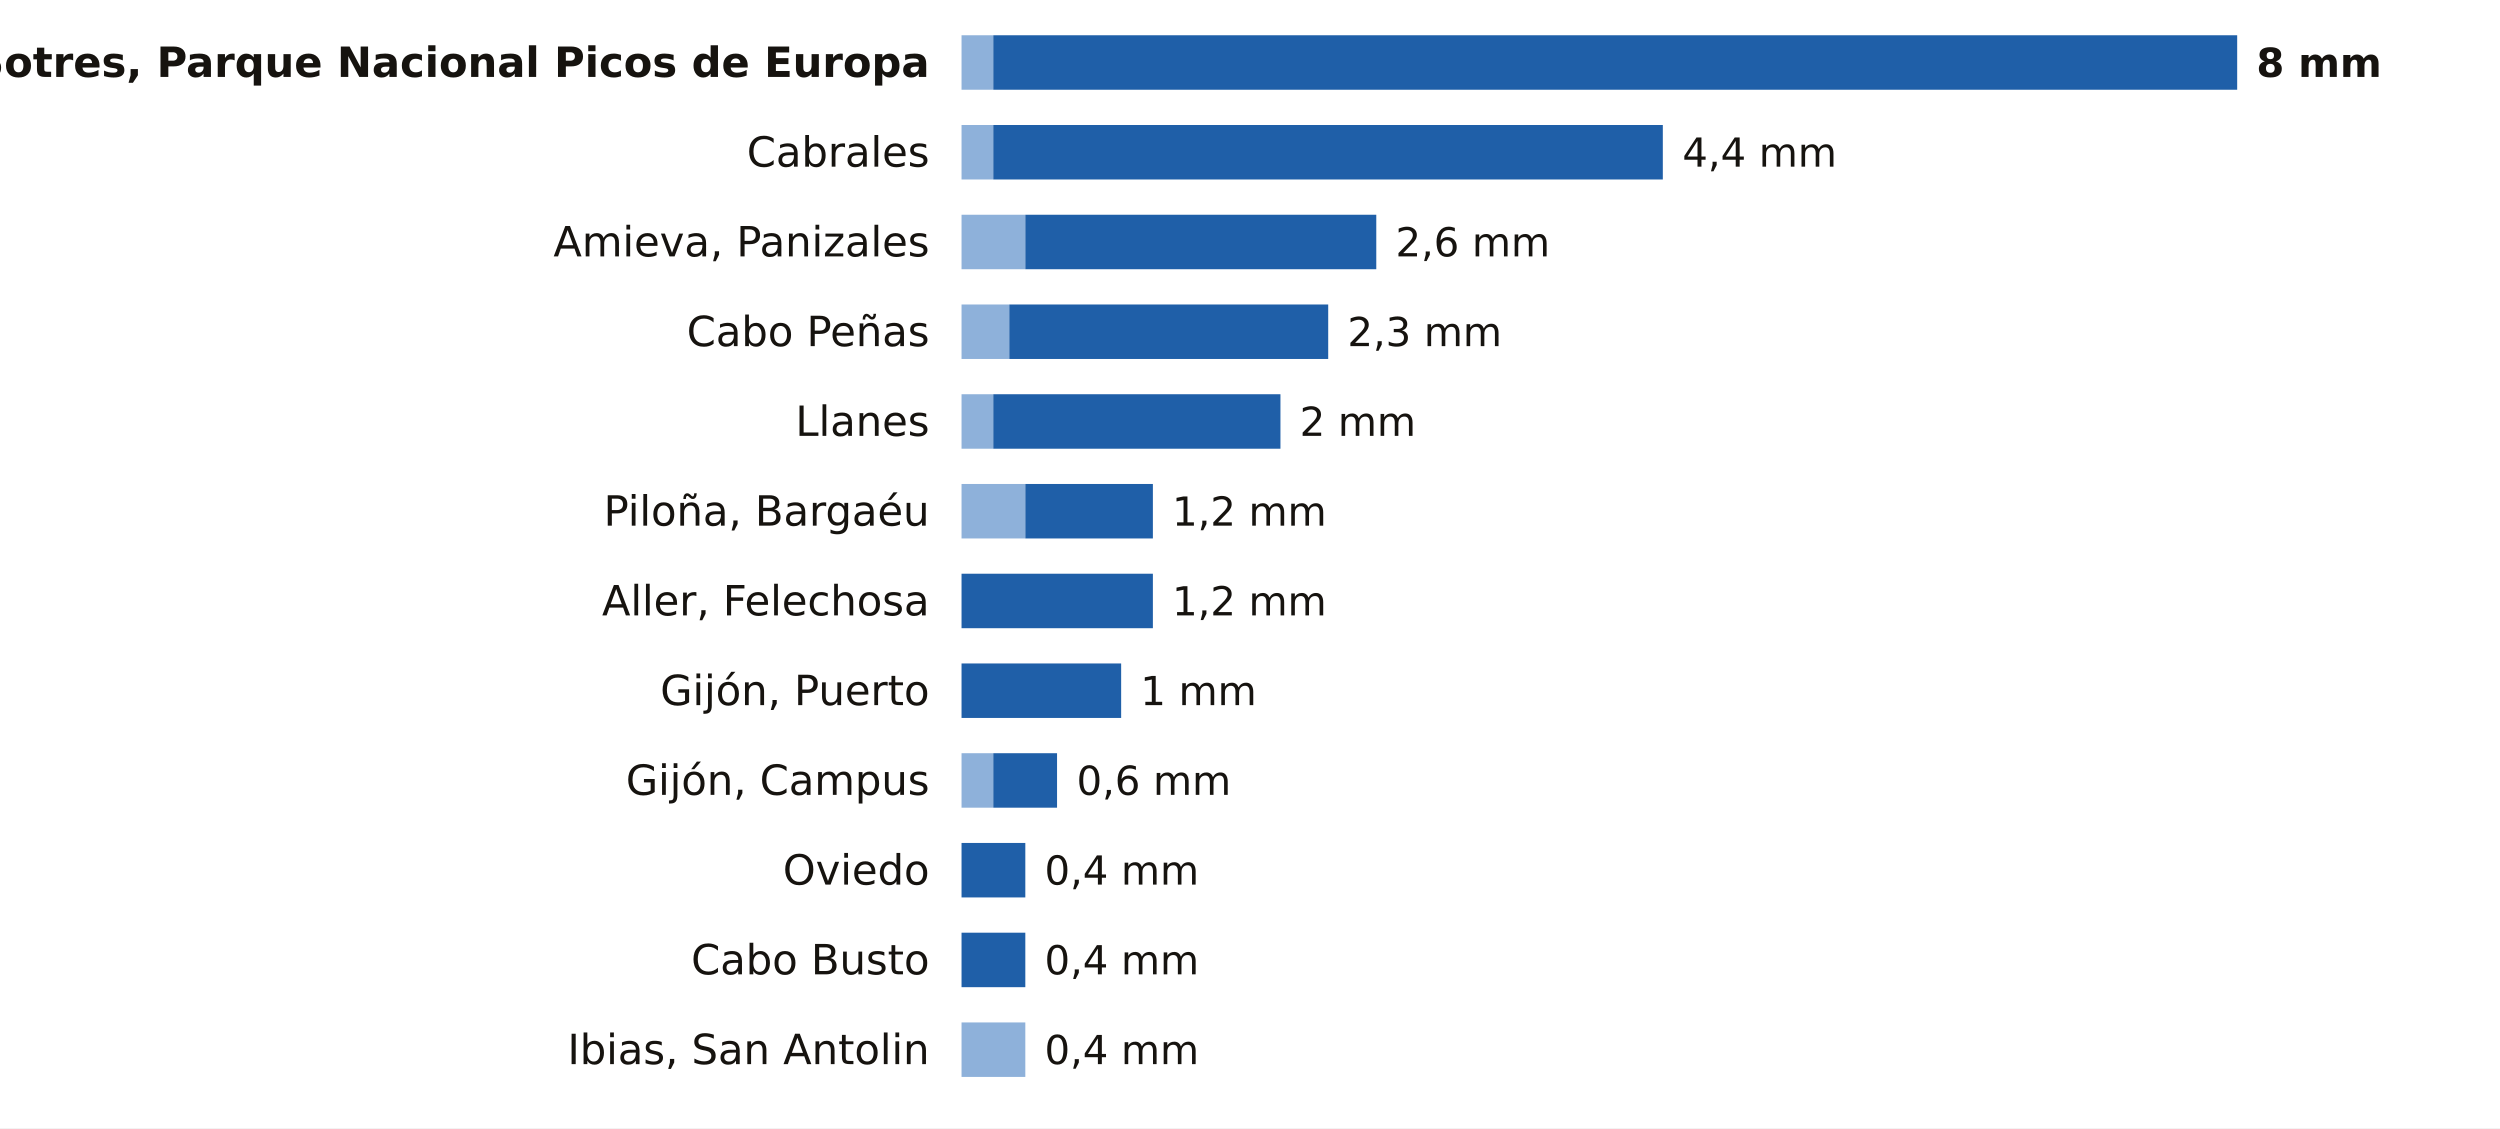
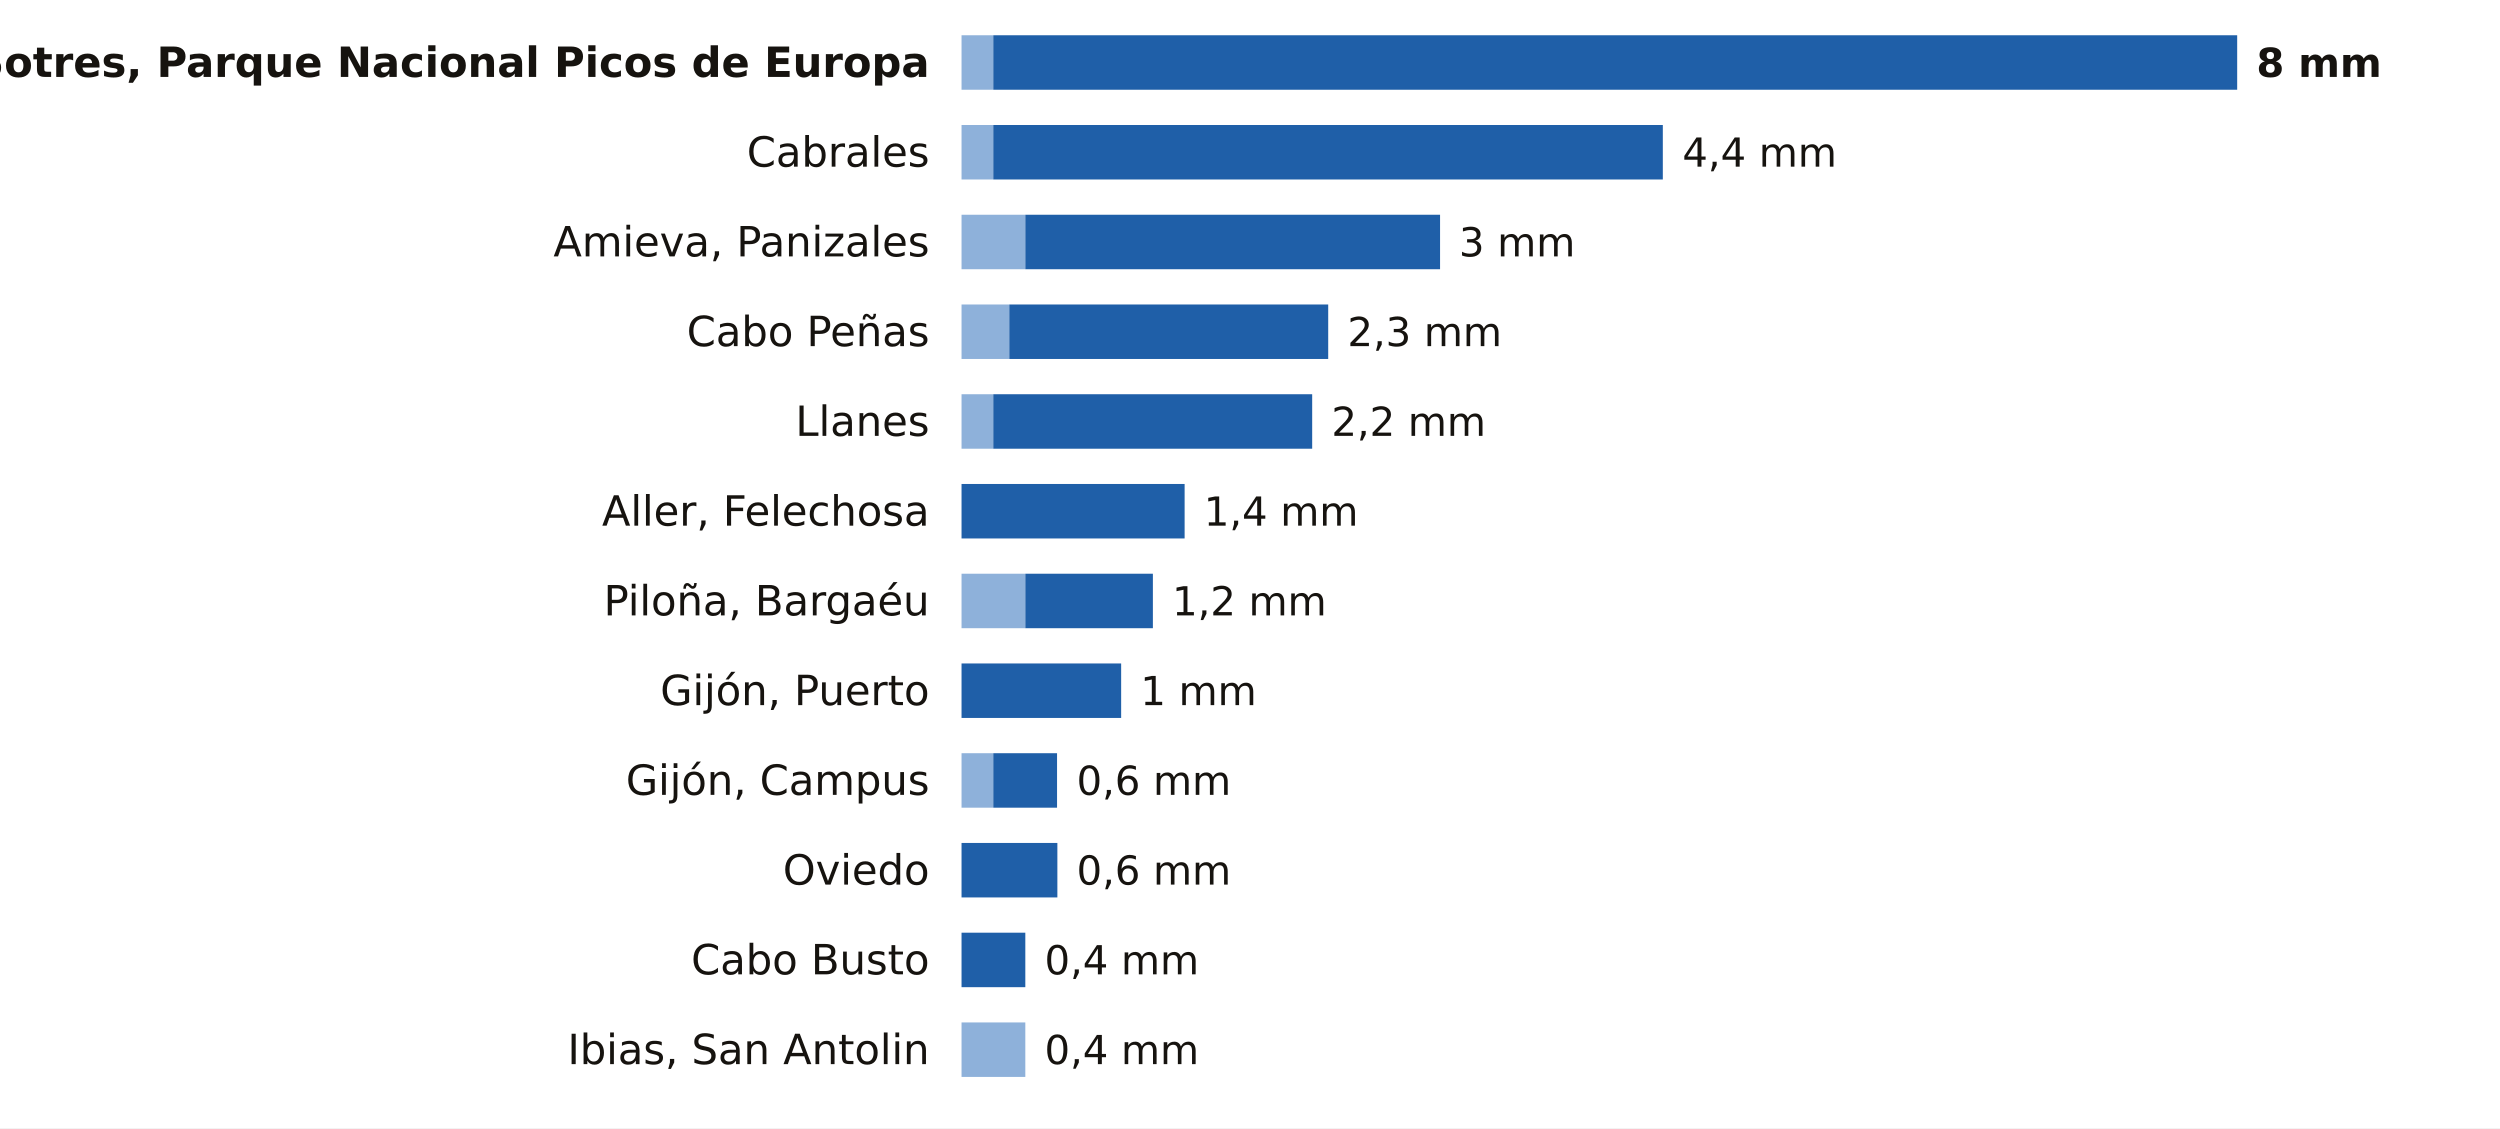
<svg xmlns="http://www.w3.org/2000/svg" viewBox="0 0 780 352" width="780" height="352" role="img" aria-label="La lluvia de los últimos 7 días en las estaciones de AEMET de Asturias">
  <rect width="780" height="352" fill="#FFFFFF" />
  <text x="290.0" y="24.0" font-size="13" fill="#16130F" text-anchor="end" font-weight="600" font-family="Public Sans, DejaVu Sans, Arial, sans-serif">Sotres, Parque Nacional Picos de Europa</text>
  <rect x="300" y="11" width="9.9" height="17" fill="#8EB1DA" />
  <rect x="309.9" y="11" width="388.1" height="17" fill="#1F5FA8" />
  <text x="704.0" y="24.0" font-size="12.5" fill="#16130F" text-anchor="start" font-weight="700" font-family="Public Sans, DejaVu Sans, Arial, sans-serif">8 mm</text>
  <text x="290.0" y="52.0" font-size="13" fill="#16130F" text-anchor="end" font-weight="400" font-family="Public Sans, DejaVu Sans, Arial, sans-serif">Cabrales</text>
  <rect x="300" y="39" width="9.9" height="17" fill="#8EB1DA" />
  <rect x="309.9" y="39" width="208.9" height="17" fill="#1F5FA8" />
  <text x="524.9" y="52.0" font-size="12.5" fill="#16130F" text-anchor="start" font-weight="500" font-family="Public Sans, DejaVu Sans, Arial, sans-serif">4,4 mm</text>
  <text x="290.0" y="80.0" font-size="13" fill="#16130F" text-anchor="end" font-weight="400" font-family="Public Sans, DejaVu Sans, Arial, sans-serif">Amieva, Panizales</text>
  <rect x="300" y="67" width="19.9" height="17" fill="#8EB1DA" />
-   <rect x="319.9" y="67" width="109.5" height="17" fill="#1F5FA8" />
-   <text x="435.4" y="80.0" font-size="12.5" fill="#16130F" text-anchor="start" font-weight="500" font-family="Public Sans, DejaVu Sans, Arial, sans-serif">2,6 mm</text>
+   <rect x="319.9" y="67" width="129.4" height="17" fill="#1F5FA8" />
+   <text x="455.2" y="80.0" font-size="12.5" fill="#16130F" text-anchor="start" font-weight="500" font-family="Public Sans, DejaVu Sans, Arial, sans-serif">3 mm</text>
  <text x="290.0" y="108.0" font-size="13" fill="#16130F" text-anchor="end" font-weight="400" font-family="Public Sans, DejaVu Sans, Arial, sans-serif">Cabo Peñas</text>
  <rect x="300" y="95" width="14.9" height="17" fill="#8EB1DA" />
  <rect x="314.9" y="95" width="99.5" height="17" fill="#1F5FA8" />
  <text x="420.4" y="108.0" font-size="12.5" fill="#16130F" text-anchor="start" font-weight="500" font-family="Public Sans, DejaVu Sans, Arial, sans-serif">2,3 mm</text>
  <text x="290.0" y="136.0" font-size="13" fill="#16130F" text-anchor="end" font-weight="400" font-family="Public Sans, DejaVu Sans, Arial, sans-serif">Llanes</text>
  <rect x="300" y="123" width="9.9" height="17" fill="#8EB1DA" />
-   <rect x="309.9" y="123" width="89.6" height="17" fill="#1F5FA8" />
-   <text x="405.5" y="136.0" font-size="12.5" fill="#16130F" text-anchor="start" font-weight="500" font-family="Public Sans, DejaVu Sans, Arial, sans-serif">2 mm</text>
-   <text x="290.0" y="164.0" font-size="13" fill="#16130F" text-anchor="end" font-weight="400" font-family="Public Sans, DejaVu Sans, Arial, sans-serif">Piloña, Bargaéu</text>
-   <rect x="300" y="151" width="19.9" height="17" fill="#8EB1DA" />
-   <rect x="319.9" y="151" width="39.8" height="17" fill="#1F5FA8" />
-   <text x="365.7" y="164.0" font-size="12.5" fill="#16130F" text-anchor="start" font-weight="500" font-family="Public Sans, DejaVu Sans, Arial, sans-serif">1,2 mm</text>
-   <text x="290.0" y="192.0" font-size="13" fill="#16130F" text-anchor="end" font-weight="400" font-family="Public Sans, DejaVu Sans, Arial, sans-serif">Aller, Felechosa</text>
-   <rect x="300.0" y="179" width="59.7" height="17" fill="#1F5FA8" />
+   <rect x="309.9" y="123" width="99.5" height="17" fill="#1F5FA8" />
+   <text x="415.4" y="136.0" font-size="12.5" fill="#16130F" text-anchor="start" font-weight="500" font-family="Public Sans, DejaVu Sans, Arial, sans-serif">2,2 mm</text>
+   <text x="290.0" y="164.0" font-size="13" fill="#16130F" text-anchor="end" font-weight="400" font-family="Public Sans, DejaVu Sans, Arial, sans-serif">Aller, Felechosa</text>
+   <rect x="300.0" y="151" width="69.6" height="17" fill="#1F5FA8" />
+   <text x="375.6" y="164.0" font-size="12.5" fill="#16130F" text-anchor="start" font-weight="500" font-family="Public Sans, DejaVu Sans, Arial, sans-serif">1,4 mm</text>
+   <text x="290.0" y="192.0" font-size="13" fill="#16130F" text-anchor="end" font-weight="400" font-family="Public Sans, DejaVu Sans, Arial, sans-serif">Piloña, Bargaéu</text>
+   <rect x="300" y="179" width="19.9" height="17" fill="#8EB1DA" />
+   <rect x="319.9" y="179" width="39.8" height="17" fill="#1F5FA8" />
  <text x="365.7" y="192.0" font-size="12.5" fill="#16130F" text-anchor="start" font-weight="500" font-family="Public Sans, DejaVu Sans, Arial, sans-serif">1,2 mm</text>
  <text x="290.0" y="220.0" font-size="13" fill="#16130F" text-anchor="end" font-weight="400" font-family="Public Sans, DejaVu Sans, Arial, sans-serif">Gijón, Puerto</text>
  <rect x="300.0" y="207" width="49.8" height="17" fill="#1F5FA8" />
  <text x="355.8" y="220.0" font-size="12.5" fill="#16130F" text-anchor="start" font-weight="500" font-family="Public Sans, DejaVu Sans, Arial, sans-serif">1 mm</text>
  <text x="290.0" y="248.0" font-size="13" fill="#16130F" text-anchor="end" font-weight="400" font-family="Public Sans, DejaVu Sans, Arial, sans-serif">Gijón, Campus</text>
  <rect x="300" y="235" width="9.9" height="17" fill="#8EB1DA" />
  <rect x="309.9" y="235" width="19.9" height="17" fill="#1F5FA8" />
  <text x="335.9" y="248.0" font-size="12.5" fill="#16130F" text-anchor="start" font-weight="500" font-family="Public Sans, DejaVu Sans, Arial, sans-serif">0,6 mm</text>
  <text x="290.0" y="276.0" font-size="13" fill="#16130F" text-anchor="end" font-weight="400" font-family="Public Sans, DejaVu Sans, Arial, sans-serif">Oviedo</text>
-   <rect x="300.0" y="263" width="19.9" height="17" fill="#1F5FA8" />
-   <text x="325.9" y="276.0" font-size="12.5" fill="#16130F" text-anchor="start" font-weight="500" font-family="Public Sans, DejaVu Sans, Arial, sans-serif">0,4 mm</text>
+   <rect x="300.0" y="263" width="29.9" height="17" fill="#1F5FA8" />
+   <text x="335.9" y="276.0" font-size="12.5" fill="#16130F" text-anchor="start" font-weight="500" font-family="Public Sans, DejaVu Sans, Arial, sans-serif">0,6 mm</text>
  <text x="290.0" y="304.0" font-size="13" fill="#16130F" text-anchor="end" font-weight="400" font-family="Public Sans, DejaVu Sans, Arial, sans-serif">Cabo Busto</text>
  <rect x="300.0" y="291" width="19.9" height="17" fill="#1F5FA8" />
  <text x="325.9" y="304.0" font-size="12.5" fill="#16130F" text-anchor="start" font-weight="500" font-family="Public Sans, DejaVu Sans, Arial, sans-serif">0,4 mm</text>
  <text x="290.0" y="332.0" font-size="13" fill="#16130F" text-anchor="end" font-weight="400" font-family="Public Sans, DejaVu Sans, Arial, sans-serif">Ibias, San Antolin</text>
  <rect x="300" y="319" width="19.9" height="17" fill="#8EB1DA" />
  <text x="325.9" y="332.0" font-size="12.5" fill="#16130F" text-anchor="start" font-weight="500" font-family="Public Sans, DejaVu Sans, Arial, sans-serif">0,4 mm</text>
</svg>
